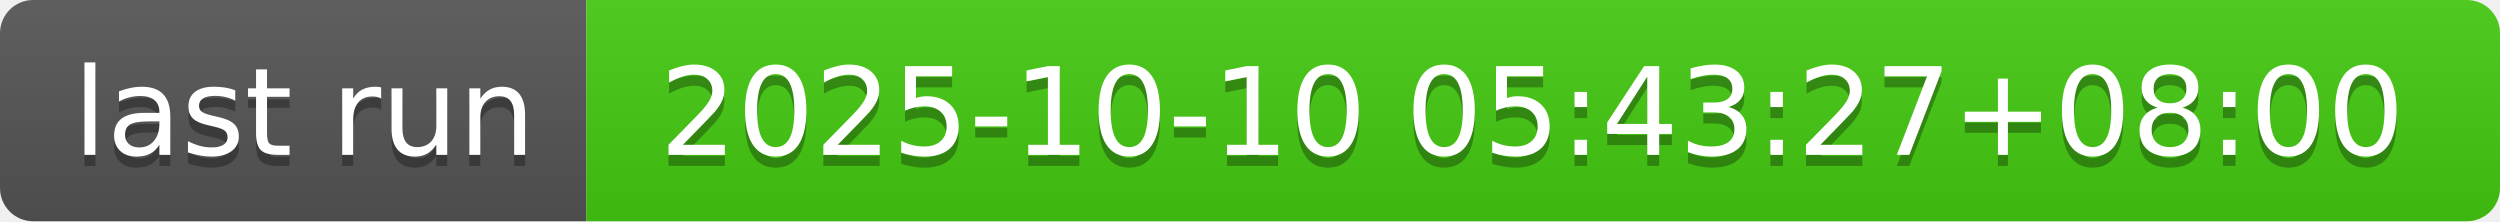
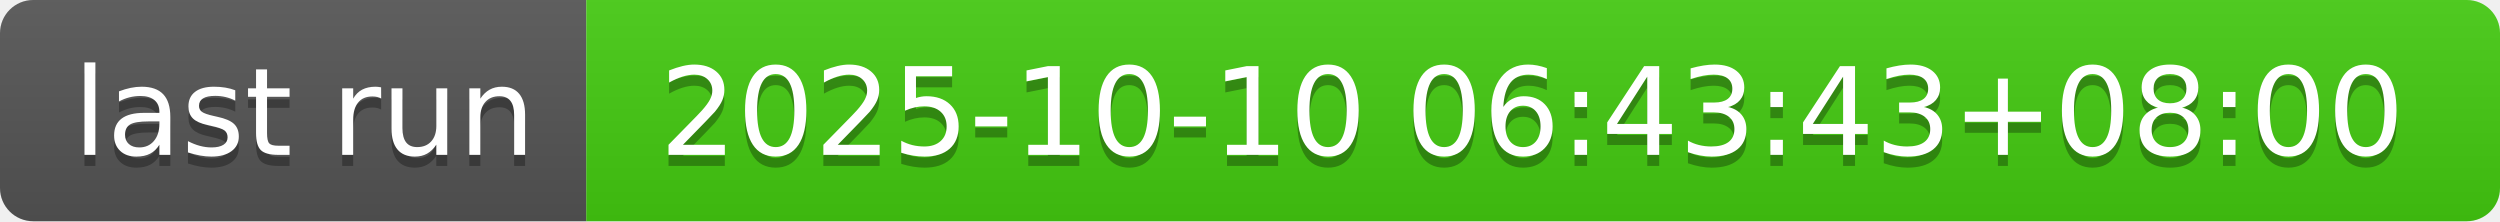
- <svg xmlns="http://www.w3.org/2000/svg" width="226" height="20" role="img" aria-label="last run: 2025-10-10 05:43:27+08:00">
+ <svg xmlns="http://www.w3.org/2000/svg" width="226" height="20" role="img" aria-label="last run: 2025-10-10 06:43:43+08:00">
  <linearGradient id="s" x2="0" y2="100%">
    <stop offset="0" stop-color="#bbb" stop-opacity=".1" />
    <stop offset="1" stop-opacity=".1" />
  </linearGradient>
  <clipPath id="r">
    <rect width="226" height="20" rx="3" fill="#fff" />
  </clipPath>
  <g clip-path="url(#r)">
    <rect width="53" height="20" fill="#555" />
    <rect x="53" width="173" height="20" fill="#4c1" />
    <rect width="226" height="20" fill="url(#s)" />
  </g>
  <g fill="#fff" text-anchor="middle" font-family="Verdana,Geneva,DejaVu Sans,sans-serif" text-rendering="geometricPrecision" font-size="110">
    <text aria-hidden="true" x="275" y="150" fill="#010101" fill-opacity=".3" transform="scale(.1)" textLength="430">last run</text>
    <text x="275" y="140" transform="scale(.1)" fill="#fff" textLength="430">last run</text>
-     <text aria-hidden="true" x="1385" y="150" fill="#010101" fill-opacity=".3" transform="scale(.1)" textLength="1630">2025-10-10 05:43:27+08:00</text>
-     <text x="1385" y="140" transform="scale(.1)" fill="#fff" textLength="1630">2025-10-10 05:43:27+08:00</text>
+     <text aria-hidden="true" x="1385" y="150" fill="#010101" fill-opacity=".3" transform="scale(.1)" textLength="1630">2025-10-10 06:43:43+08:00</text>
+     <text x="1385" y="140" transform="scale(.1)" fill="#fff" textLength="1630">2025-10-10 06:43:43+08:00</text>
  </g>
</svg>
